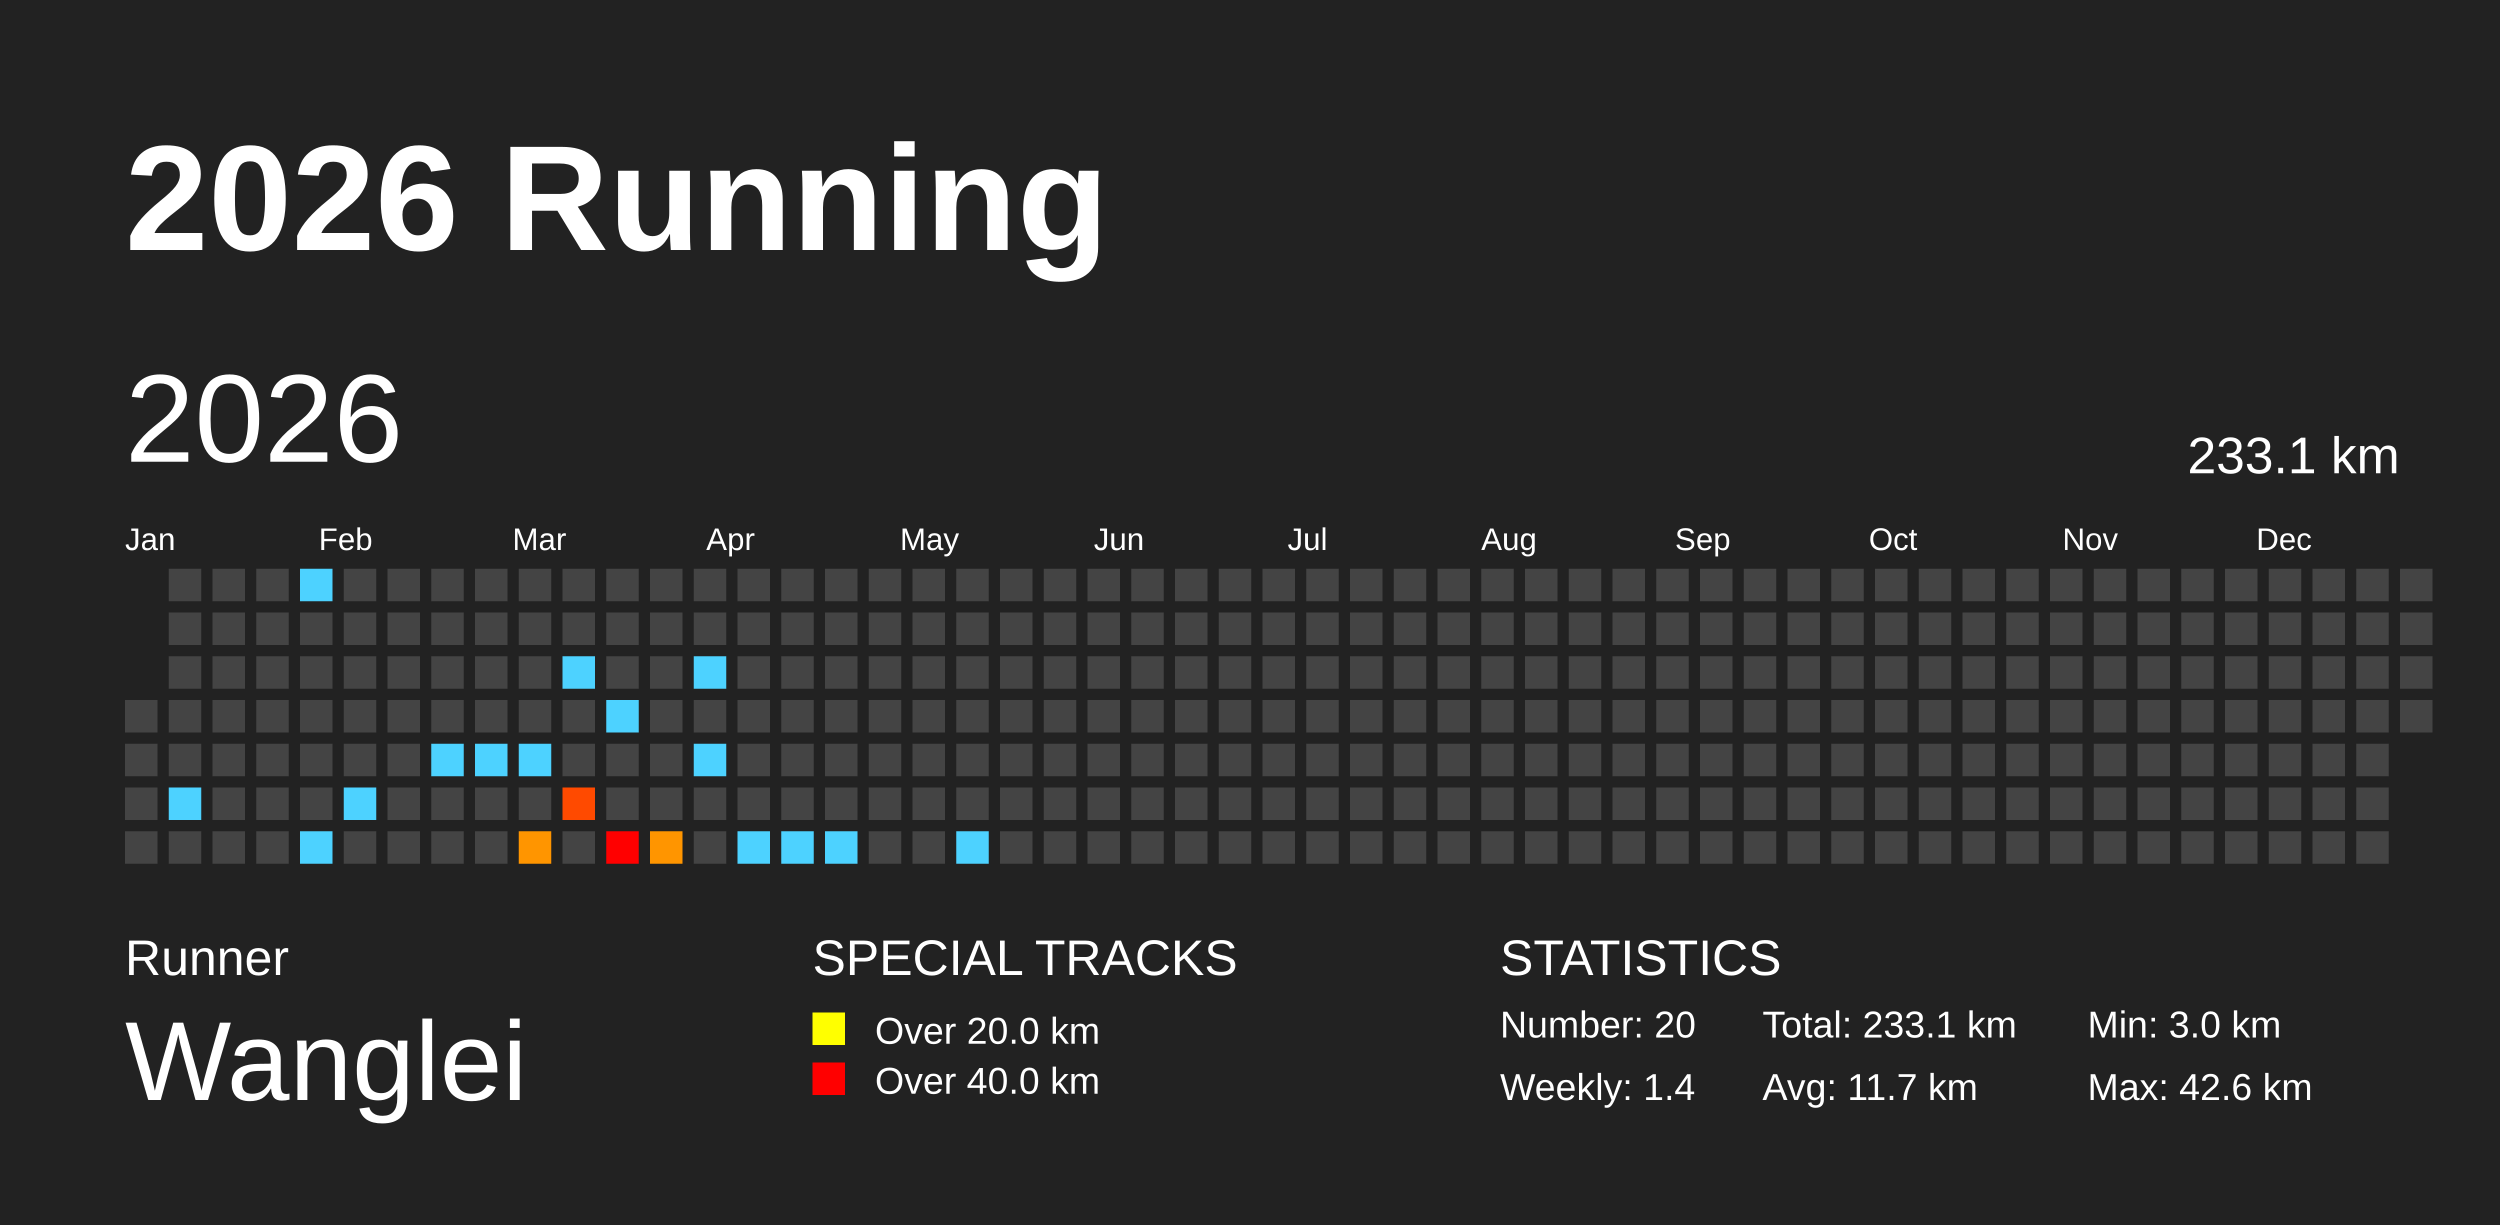
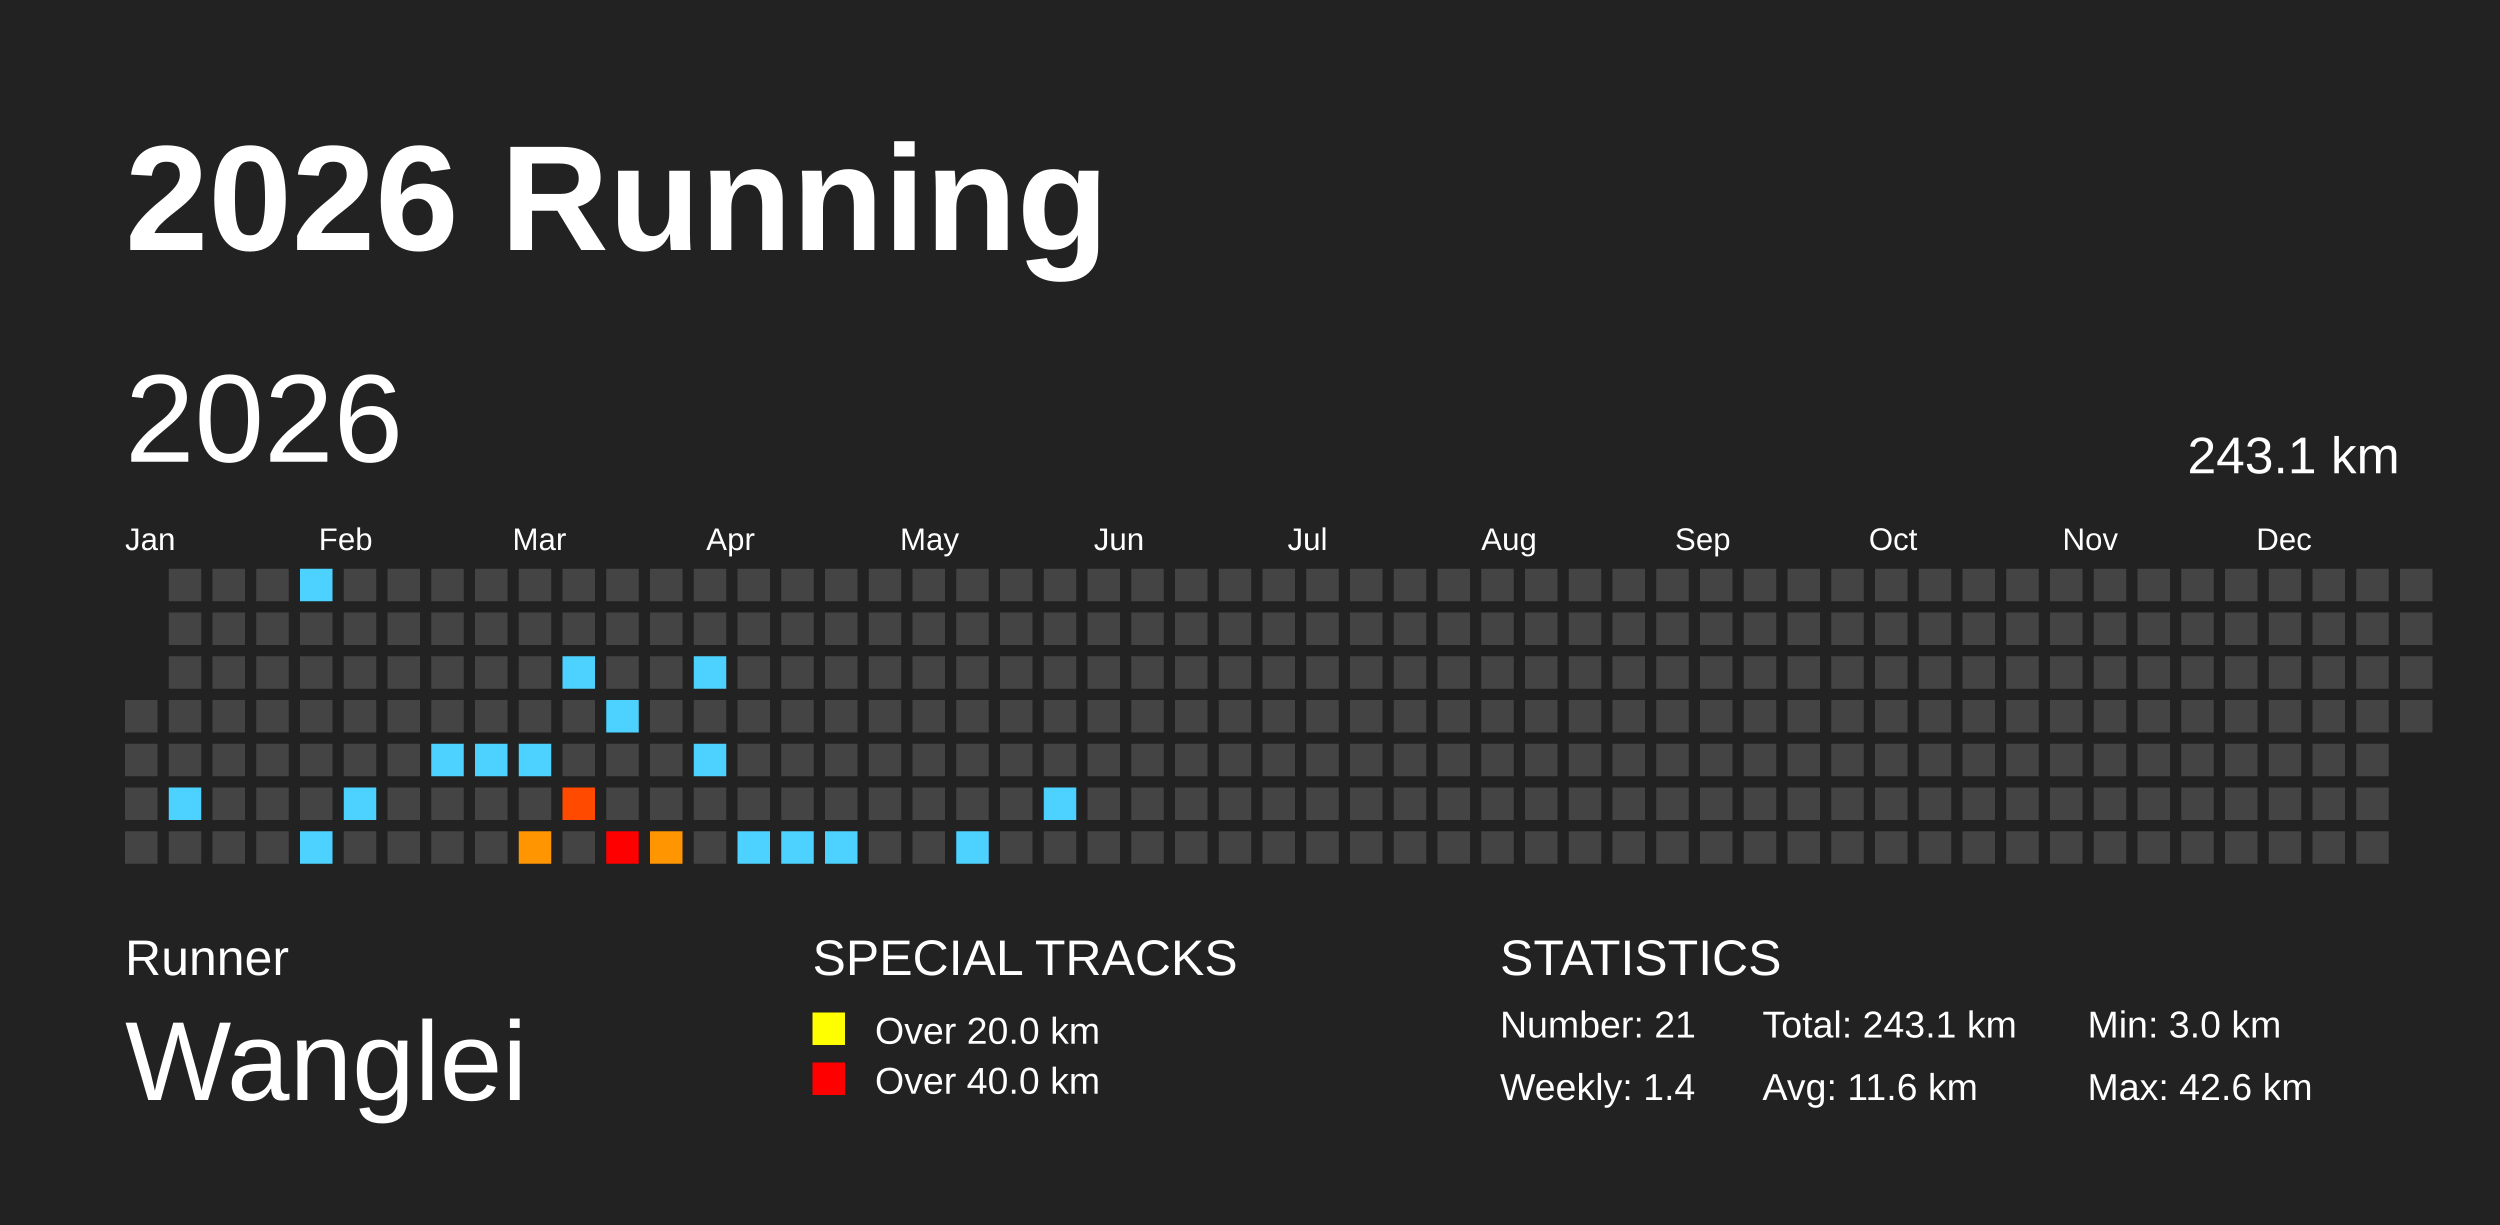
<svg xmlns="http://www.w3.org/2000/svg" baseProfile="full" height="98mm" version="1.1" viewBox="0,0,200,98" width="200mm">
  <defs />
  <rect fill="#222222" height="98" width="200" x="0" y="0" />
  <text fill="#FFFFFF" style="font-size:12px; font-family:Arial; font-weight:bold;" x="10" y="20">2026 Running</text>
  <text fill="#FFFFFF" style="font-size:4px; font-family:Arial" x="10" y="78">Runner</text>
  <text fill="#FFFFFF" style="font-size:9px; font-family:Arial" x="10" y="88">Wanglei</text>
  <text fill="#FFFFFF" style="font-size:4px; font-family:Arial" x="65" y="78">SPECIAL TRACKS</text>
  <rect fill="yellow" height="2.6" width="2.6" x="65" y="81" />
  <text fill="#FFFFFF" style="font-size:3px; font-family:Arial" x="70" y="83.5">Over 20.0 km</text>
  <rect fill="red" height="2.6" width="2.6" x="65" y="85" />
  <text fill="#FFFFFF" style="font-size:3px; font-family:Arial" x="70" y="87.5">Over 40.0 km</text>
  <text fill="#FFFFFF" style="font-size:4px; font-family:Arial" x="120" y="78">STATISTICS</text>
-   <text fill="#FFFFFF" style="font-size:3px; font-family:Arial" x="120" y="83">Number: 20</text>
+   <text fill="#FFFFFF" style="font-size:3px; font-family:Arial" x="120" y="83">Number: 21</text>
  <text fill="#FFFFFF" style="font-size:3px; font-family:Arial" x="120" y="88">Weekly: 1.4</text>
-   <text fill="#FFFFFF" style="font-size:3px; font-family:Arial" x="141" y="83">Total: 233.1 km</text>
-   <text fill="#FFFFFF" style="font-size:3px; font-family:Arial" x="141" y="88">Avg: 11.7 km</text>
+   <text fill="#FFFFFF" style="font-size:3px; font-family:Arial" x="141" y="83">Total: 243.1 km</text>
+   <text fill="#FFFFFF" style="font-size:3px; font-family:Arial" x="141" y="88">Avg: 11.6 km</text>
  <text fill="#FFFFFF" style="font-size:3px; font-family:Arial" x="167" y="83">Min: 3.0 km</text>
  <text fill="#FFFFFF" style="font-size:3px; font-family:Arial" x="167" y="88">Max: 42.6 km</text>
  <text dominant-baseline="hanging" fill="#FFFFFF" style="font-size:10.0px; font-family:Arial;" x="10" y="30">2026</text>
-   <text dominant-baseline="hanging" fill="#FFFFFF" style="font-size:4.125px; font-family:Arial;" x="175" y="35">233.1 km</text>
+   <text dominant-baseline="hanging" fill="#FFFFFF" style="font-size:4.125px; font-family:Arial;" x="175" y="35">243.1 km</text>
  <text fill="#FFFFFF" style="font-size:2.5px; font-family:Arial" x="10.0" y="44">Jan</text>
  <text fill="#FFFFFF" style="font-size:2.5px; font-family:Arial" x="25.5" y="44">Feb</text>
  <text fill="#FFFFFF" style="font-size:2.5px; font-family:Arial" x="41.0" y="44">Mar</text>
  <text fill="#FFFFFF" style="font-size:2.5px; font-family:Arial" x="56.5" y="44">Apr</text>
  <text fill="#FFFFFF" style="font-size:2.5px; font-family:Arial" x="72.0" y="44">May</text>
  <text fill="#FFFFFF" style="font-size:2.5px; font-family:Arial" x="87.5" y="44">Jun</text>
  <text fill="#FFFFFF" style="font-size:2.5px; font-family:Arial" x="103.0" y="44">Jul</text>
  <text fill="#FFFFFF" style="font-size:2.5px; font-family:Arial" x="118.5" y="44">Aug</text>
  <text fill="#FFFFFF" style="font-size:2.5px; font-family:Arial" x="134.0" y="44">Sep</text>
  <text fill="#FFFFFF" style="font-size:2.5px; font-family:Arial" x="149.5" y="44">Oct</text>
  <text fill="#FFFFFF" style="font-size:2.5px; font-family:Arial" x="165.0" y="44">Nov</text>
  <text fill="#FFFFFF" style="font-size:2.5px; font-family:Arial" x="180.5" y="44">Dec</text>
  <rect fill="#444444" height="2.6" width="2.6" x="10.0" y="56.0" />
  <rect fill="#444444" height="2.6" width="2.6" x="10.0" y="59.5" />
  <rect fill="#444444" height="2.6" width="2.6" x="10.0" y="63.0" />
  <rect fill="#444444" height="2.6" width="2.6" x="10.0" y="66.5" />
  <rect fill="#444444" height="2.6" width="2.6" x="13.5" y="45.5" />
  <rect fill="#444444" height="2.6" width="2.6" x="13.5" y="49.0" />
  <rect fill="#444444" height="2.6" width="2.6" x="13.5" y="52.5" />
  <rect fill="#444444" height="2.6" width="2.6" x="13.5" y="56.0" />
  <rect fill="#444444" height="2.6" width="2.6" x="13.5" y="59.5" />
  <rect fill="#4dd2ff" height="2.6" width="2.6" x="13.5" y="63.0" />
  <rect fill="#444444" height="2.6" width="2.6" x="13.5" y="66.5" />
  <rect fill="#444444" height="2.6" width="2.6" x="17.0" y="45.5" />
  <rect fill="#444444" height="2.6" width="2.6" x="17.0" y="49.0" />
  <rect fill="#444444" height="2.6" width="2.6" x="17.0" y="52.5" />
  <rect fill="#444444" height="2.6" width="2.6" x="17.0" y="56.0" />
  <rect fill="#444444" height="2.6" width="2.6" x="17.0" y="59.5" />
  <rect fill="#444444" height="2.6" width="2.6" x="17.0" y="63.0" />
  <rect fill="#444444" height="2.6" width="2.6" x="17.0" y="66.5" />
  <rect fill="#444444" height="2.6" width="2.6" x="20.5" y="45.5" />
  <rect fill="#444444" height="2.6" width="2.6" x="20.5" y="49.0" />
  <rect fill="#444444" height="2.6" width="2.6" x="20.5" y="52.5" />
  <rect fill="#444444" height="2.6" width="2.6" x="20.5" y="56.0" />
  <rect fill="#444444" height="2.6" width="2.6" x="20.5" y="59.5" />
  <rect fill="#444444" height="2.6" width="2.6" x="20.5" y="63.0" />
  <rect fill="#444444" height="2.6" width="2.6" x="20.5" y="66.5" />
  <rect fill="#4dd2ff" height="2.6" width="2.6" x="24.0" y="45.5" />
  <rect fill="#444444" height="2.6" width="2.6" x="24.0" y="49.0" />
  <rect fill="#444444" height="2.6" width="2.6" x="24.0" y="52.5" />
  <rect fill="#444444" height="2.6" width="2.6" x="24.0" y="56.0" />
  <rect fill="#444444" height="2.6" width="2.6" x="24.0" y="59.5" />
  <rect fill="#444444" height="2.6" width="2.6" x="24.0" y="63.0" />
  <rect fill="#4dd2ff" height="2.6" width="2.6" x="24.0" y="66.5" />
  <rect fill="#444444" height="2.6" width="2.6" x="27.5" y="45.5" />
  <rect fill="#444444" height="2.6" width="2.6" x="27.5" y="49.0" />
  <rect fill="#444444" height="2.6" width="2.6" x="27.5" y="52.5" />
  <rect fill="#444444" height="2.6" width="2.6" x="27.5" y="56.0" />
  <rect fill="#444444" height="2.6" width="2.6" x="27.5" y="59.5" />
  <rect fill="#4dd2ff" height="2.6" width="2.6" x="27.5" y="63.0" />
  <rect fill="#444444" height="2.6" width="2.6" x="27.5" y="66.5" />
  <rect fill="#444444" height="2.6" width="2.6" x="31.0" y="45.5" />
  <rect fill="#444444" height="2.6" width="2.6" x="31.0" y="49.0" />
  <rect fill="#444444" height="2.6" width="2.6" x="31.0" y="52.5" />
  <rect fill="#444444" height="2.6" width="2.6" x="31.0" y="56.0" />
  <rect fill="#444444" height="2.6" width="2.6" x="31.0" y="59.5" />
  <rect fill="#444444" height="2.6" width="2.6" x="31.0" y="63.0" />
  <rect fill="#444444" height="2.6" width="2.6" x="31.0" y="66.5" />
  <rect fill="#444444" height="2.6" width="2.6" x="34.5" y="45.5" />
  <rect fill="#444444" height="2.6" width="2.6" x="34.5" y="49.0" />
  <rect fill="#444444" height="2.6" width="2.6" x="34.5" y="52.5" />
  <rect fill="#444444" height="2.6" width="2.6" x="34.5" y="56.0" />
  <rect fill="#4dd2ff" height="2.6" width="2.6" x="34.5" y="59.5" />
  <rect fill="#444444" height="2.6" width="2.6" x="34.5" y="63.0" />
  <rect fill="#444444" height="2.6" width="2.6" x="34.5" y="66.5" />
  <rect fill="#444444" height="2.6" width="2.6" x="38.0" y="45.5" />
  <rect fill="#444444" height="2.6" width="2.6" x="38.0" y="49.0" />
  <rect fill="#444444" height="2.6" width="2.6" x="38.0" y="52.5" />
  <rect fill="#444444" height="2.6" width="2.6" x="38.0" y="56.0" />
  <rect fill="#4dd2ff" height="2.6" width="2.6" x="38.0" y="59.5" />
  <rect fill="#444444" height="2.6" width="2.6" x="38.0" y="63.0" />
  <rect fill="#444444" height="2.6" width="2.6" x="38.0" y="66.5" />
  <rect fill="#444444" height="2.6" width="2.6" x="41.5" y="45.5" />
  <rect fill="#444444" height="2.6" width="2.6" x="41.5" y="49.0" />
  <rect fill="#444444" height="2.6" width="2.6" x="41.5" y="52.5" />
  <rect fill="#444444" height="2.6" width="2.6" x="41.5" y="56.0" />
  <rect fill="#4dd2ff" height="2.6" width="2.6" x="41.5" y="59.5" />
  <rect fill="#444444" height="2.6" width="2.6" x="41.5" y="63.0" />
  <rect fill="#ff9500" height="2.6" width="2.6" x="41.5" y="66.5" />
  <rect fill="#444444" height="2.6" width="2.6" x="45.0" y="45.5" />
  <rect fill="#444444" height="2.6" width="2.6" x="45.0" y="49.0" />
  <rect fill="#4dd2ff" height="2.6" width="2.6" x="45.0" y="52.5" />
  <rect fill="#444444" height="2.6" width="2.6" x="45.0" y="56.0" />
  <rect fill="#444444" height="2.6" width="2.6" x="45.0" y="59.5" />
  <rect fill="#ff4a00" height="2.6" width="2.6" x="45.0" y="63.0" />
  <rect fill="#444444" height="2.6" width="2.6" x="45.0" y="66.5" />
  <rect fill="#444444" height="2.6" width="2.6" x="48.5" y="45.5" />
  <rect fill="#444444" height="2.6" width="2.6" x="48.5" y="49.0" />
  <rect fill="#444444" height="2.6" width="2.6" x="48.5" y="52.5" />
  <rect fill="#4dd2ff" height="2.6" width="2.6" x="48.5" y="56.0" />
  <rect fill="#444444" height="2.6" width="2.6" x="48.5" y="59.5" />
  <rect fill="#444444" height="2.6" width="2.6" x="48.5" y="63.0" />
  <rect fill="red" height="2.6" width="2.6" x="48.5" y="66.5" />
  <rect fill="#444444" height="2.6" width="2.6" x="52.0" y="45.5" />
  <rect fill="#444444" height="2.6" width="2.6" x="52.0" y="49.0" />
  <rect fill="#444444" height="2.6" width="2.6" x="52.0" y="52.5" />
  <rect fill="#444444" height="2.6" width="2.6" x="52.0" y="56.0" />
  <rect fill="#444444" height="2.6" width="2.6" x="52.0" y="59.5" />
  <rect fill="#444444" height="2.6" width="2.6" x="52.0" y="63.0" />
  <rect fill="#ff9500" height="2.6" width="2.6" x="52.0" y="66.5" />
  <rect fill="#444444" height="2.6" width="2.6" x="55.5" y="45.5" />
  <rect fill="#444444" height="2.6" width="2.6" x="55.5" y="49.0" />
  <rect fill="#4dd2ff" height="2.6" width="2.6" x="55.5" y="52.5" />
  <rect fill="#444444" height="2.6" width="2.6" x="55.5" y="56.0" />
  <rect fill="#4dd2ff" height="2.6" width="2.6" x="55.5" y="59.5" />
  <rect fill="#444444" height="2.6" width="2.6" x="55.5" y="63.0" />
  <rect fill="#444444" height="2.6" width="2.6" x="55.5" y="66.5" />
  <rect fill="#444444" height="2.6" width="2.6" x="59.0" y="45.5" />
  <rect fill="#444444" height="2.6" width="2.6" x="59.0" y="49.0" />
  <rect fill="#444444" height="2.6" width="2.6" x="59.0" y="52.5" />
  <rect fill="#444444" height="2.6" width="2.6" x="59.0" y="56.0" />
  <rect fill="#444444" height="2.6" width="2.6" x="59.0" y="59.5" />
  <rect fill="#444444" height="2.6" width="2.6" x="59.0" y="63.0" />
  <rect fill="#4dd2ff" height="2.6" width="2.6" x="59.0" y="66.5" />
  <rect fill="#444444" height="2.6" width="2.6" x="62.5" y="45.5" />
  <rect fill="#444444" height="2.6" width="2.6" x="62.5" y="49.0" />
  <rect fill="#444444" height="2.6" width="2.6" x="62.5" y="52.5" />
  <rect fill="#444444" height="2.6" width="2.6" x="62.5" y="56.0" />
  <rect fill="#444444" height="2.6" width="2.6" x="62.5" y="59.5" />
  <rect fill="#444444" height="2.6" width="2.6" x="62.5" y="63.0" />
  <rect fill="#4dd2ff" height="2.6" width="2.6" x="62.5" y="66.5" />
  <rect fill="#444444" height="2.6" width="2.6" x="66.0" y="45.5" />
  <rect fill="#444444" height="2.6" width="2.6" x="66.0" y="49.0" />
  <rect fill="#444444" height="2.6" width="2.6" x="66.0" y="52.5" />
  <rect fill="#444444" height="2.6" width="2.6" x="66.0" y="56.0" />
  <rect fill="#444444" height="2.6" width="2.6" x="66.0" y="59.5" />
  <rect fill="#444444" height="2.6" width="2.6" x="66.0" y="63.0" />
  <rect fill="#4dd2ff" height="2.6" width="2.6" x="66.0" y="66.5" />
  <rect fill="#444444" height="2.6" width="2.6" x="69.5" y="45.5" />
  <rect fill="#444444" height="2.6" width="2.6" x="69.5" y="49.0" />
  <rect fill="#444444" height="2.6" width="2.6" x="69.5" y="52.5" />
  <rect fill="#444444" height="2.6" width="2.6" x="69.5" y="56.0" />
  <rect fill="#444444" height="2.6" width="2.6" x="69.5" y="59.5" />
  <rect fill="#444444" height="2.6" width="2.6" x="69.5" y="63.0" />
  <rect fill="#444444" height="2.6" width="2.6" x="69.5" y="66.5" />
  <rect fill="#444444" height="2.6" width="2.6" x="73.0" y="45.5" />
  <rect fill="#444444" height="2.6" width="2.6" x="73.0" y="49.0" />
  <rect fill="#444444" height="2.6" width="2.6" x="73.0" y="52.5" />
  <rect fill="#444444" height="2.6" width="2.6" x="73.0" y="56.0" />
  <rect fill="#444444" height="2.6" width="2.6" x="73.0" y="59.5" />
  <rect fill="#444444" height="2.6" width="2.6" x="73.0" y="63.0" />
  <rect fill="#444444" height="2.6" width="2.6" x="73.0" y="66.5" />
  <rect fill="#444444" height="2.6" width="2.6" x="76.5" y="45.5" />
  <rect fill="#444444" height="2.6" width="2.6" x="76.5" y="49.0" />
  <rect fill="#444444" height="2.6" width="2.6" x="76.5" y="52.5" />
  <rect fill="#444444" height="2.6" width="2.6" x="76.5" y="56.0" />
  <rect fill="#444444" height="2.6" width="2.6" x="76.5" y="59.5" />
  <rect fill="#444444" height="2.6" width="2.6" x="76.5" y="63.0" />
  <rect fill="#4dd2ff" height="2.6" width="2.6" x="76.5" y="66.5" />
  <rect fill="#444444" height="2.6" width="2.6" x="80.0" y="45.5" />
  <rect fill="#444444" height="2.6" width="2.6" x="80.0" y="49.0" />
  <rect fill="#444444" height="2.6" width="2.6" x="80.0" y="52.5" />
  <rect fill="#444444" height="2.6" width="2.6" x="80.0" y="56.0" />
  <rect fill="#444444" height="2.6" width="2.6" x="80.0" y="59.5" />
  <rect fill="#444444" height="2.6" width="2.6" x="80.0" y="63.0" />
  <rect fill="#444444" height="2.6" width="2.6" x="80.0" y="66.5" />
  <rect fill="#444444" height="2.6" width="2.6" x="83.5" y="45.5" />
  <rect fill="#444444" height="2.6" width="2.6" x="83.5" y="49.0" />
  <rect fill="#444444" height="2.6" width="2.6" x="83.5" y="52.5" />
  <rect fill="#444444" height="2.6" width="2.6" x="83.5" y="56.0" />
  <rect fill="#444444" height="2.6" width="2.6" x="83.5" y="59.5" />
-   <rect fill="#444444" height="2.6" width="2.6" x="83.5" y="63.0" />
+   <rect fill="#4dd2ff" height="2.6" width="2.6" x="83.5" y="63.0" />
  <rect fill="#444444" height="2.6" width="2.6" x="83.5" y="66.5" />
  <rect fill="#444444" height="2.6" width="2.6" x="87.0" y="45.5" />
  <rect fill="#444444" height="2.6" width="2.6" x="87.0" y="49.0" />
  <rect fill="#444444" height="2.6" width="2.6" x="87.0" y="52.5" />
  <rect fill="#444444" height="2.6" width="2.6" x="87.0" y="56.0" />
  <rect fill="#444444" height="2.6" width="2.6" x="87.0" y="59.5" />
  <rect fill="#444444" height="2.6" width="2.6" x="87.0" y="63.0" />
  <rect fill="#444444" height="2.6" width="2.6" x="87.0" y="66.5" />
  <rect fill="#444444" height="2.6" width="2.6" x="90.5" y="45.5" />
  <rect fill="#444444" height="2.6" width="2.6" x="90.5" y="49.0" />
  <rect fill="#444444" height="2.6" width="2.6" x="90.5" y="52.5" />
  <rect fill="#444444" height="2.6" width="2.6" x="90.5" y="56.0" />
  <rect fill="#444444" height="2.6" width="2.6" x="90.5" y="59.5" />
  <rect fill="#444444" height="2.6" width="2.6" x="90.5" y="63.0" />
  <rect fill="#444444" height="2.6" width="2.6" x="90.5" y="66.5" />
  <rect fill="#444444" height="2.6" width="2.6" x="94.0" y="45.5" />
  <rect fill="#444444" height="2.6" width="2.6" x="94.0" y="49.0" />
  <rect fill="#444444" height="2.6" width="2.6" x="94.0" y="52.5" />
  <rect fill="#444444" height="2.6" width="2.6" x="94.0" y="56.0" />
  <rect fill="#444444" height="2.6" width="2.6" x="94.0" y="59.5" />
  <rect fill="#444444" height="2.6" width="2.6" x="94.0" y="63.0" />
  <rect fill="#444444" height="2.6" width="2.6" x="94.0" y="66.5" />
  <rect fill="#444444" height="2.6" width="2.6" x="97.5" y="45.5" />
  <rect fill="#444444" height="2.6" width="2.6" x="97.5" y="49.0" />
  <rect fill="#444444" height="2.6" width="2.6" x="97.5" y="52.5" />
  <rect fill="#444444" height="2.6" width="2.6" x="97.5" y="56.0" />
  <rect fill="#444444" height="2.6" width="2.6" x="97.5" y="59.5" />
  <rect fill="#444444" height="2.6" width="2.6" x="97.5" y="63.0" />
  <rect fill="#444444" height="2.6" width="2.6" x="97.5" y="66.5" />
  <rect fill="#444444" height="2.6" width="2.6" x="101.0" y="45.5" />
  <rect fill="#444444" height="2.6" width="2.6" x="101.0" y="49.0" />
  <rect fill="#444444" height="2.6" width="2.6" x="101.0" y="52.5" />
  <rect fill="#444444" height="2.6" width="2.6" x="101.0" y="56.0" />
  <rect fill="#444444" height="2.6" width="2.6" x="101.0" y="59.5" />
  <rect fill="#444444" height="2.6" width="2.6" x="101.0" y="63.0" />
  <rect fill="#444444" height="2.6" width="2.6" x="101.0" y="66.5" />
  <rect fill="#444444" height="2.6" width="2.6" x="104.5" y="45.5" />
  <rect fill="#444444" height="2.6" width="2.6" x="104.5" y="49.0" />
  <rect fill="#444444" height="2.6" width="2.6" x="104.5" y="52.5" />
  <rect fill="#444444" height="2.6" width="2.6" x="104.5" y="56.0" />
  <rect fill="#444444" height="2.6" width="2.6" x="104.5" y="59.5" />
  <rect fill="#444444" height="2.6" width="2.6" x="104.5" y="63.0" />
  <rect fill="#444444" height="2.6" width="2.6" x="104.5" y="66.5" />
  <rect fill="#444444" height="2.6" width="2.6" x="108.0" y="45.5" />
  <rect fill="#444444" height="2.6" width="2.6" x="108.0" y="49.0" />
  <rect fill="#444444" height="2.6" width="2.6" x="108.0" y="52.5" />
  <rect fill="#444444" height="2.6" width="2.6" x="108.0" y="56.0" />
  <rect fill="#444444" height="2.6" width="2.6" x="108.0" y="59.5" />
  <rect fill="#444444" height="2.6" width="2.6" x="108.0" y="63.0" />
  <rect fill="#444444" height="2.6" width="2.6" x="108.0" y="66.5" />
  <rect fill="#444444" height="2.6" width="2.6" x="111.5" y="45.5" />
  <rect fill="#444444" height="2.6" width="2.6" x="111.5" y="49.0" />
  <rect fill="#444444" height="2.6" width="2.6" x="111.5" y="52.5" />
  <rect fill="#444444" height="2.6" width="2.6" x="111.5" y="56.0" />
  <rect fill="#444444" height="2.6" width="2.6" x="111.5" y="59.5" />
  <rect fill="#444444" height="2.6" width="2.6" x="111.5" y="63.0" />
  <rect fill="#444444" height="2.6" width="2.6" x="111.5" y="66.5" />
  <rect fill="#444444" height="2.6" width="2.6" x="115.0" y="45.5" />
  <rect fill="#444444" height="2.6" width="2.6" x="115.0" y="49.0" />
  <rect fill="#444444" height="2.6" width="2.6" x="115.0" y="52.5" />
  <rect fill="#444444" height="2.6" width="2.6" x="115.0" y="56.0" />
  <rect fill="#444444" height="2.6" width="2.6" x="115.0" y="59.5" />
  <rect fill="#444444" height="2.6" width="2.6" x="115.0" y="63.0" />
  <rect fill="#444444" height="2.6" width="2.6" x="115.0" y="66.5" />
  <rect fill="#444444" height="2.6" width="2.6" x="118.5" y="45.5" />
  <rect fill="#444444" height="2.6" width="2.6" x="118.5" y="49.0" />
  <rect fill="#444444" height="2.6" width="2.6" x="118.5" y="52.5" />
  <rect fill="#444444" height="2.6" width="2.6" x="118.5" y="56.0" />
  <rect fill="#444444" height="2.6" width="2.6" x="118.5" y="59.5" />
  <rect fill="#444444" height="2.6" width="2.6" x="118.5" y="63.0" />
  <rect fill="#444444" height="2.6" width="2.6" x="118.5" y="66.5" />
  <rect fill="#444444" height="2.6" width="2.6" x="122.0" y="45.5" />
  <rect fill="#444444" height="2.6" width="2.6" x="122.0" y="49.0" />
  <rect fill="#444444" height="2.6" width="2.6" x="122.0" y="52.5" />
  <rect fill="#444444" height="2.6" width="2.6" x="122.0" y="56.0" />
  <rect fill="#444444" height="2.6" width="2.6" x="122.0" y="59.5" />
  <rect fill="#444444" height="2.6" width="2.6" x="122.0" y="63.0" />
  <rect fill="#444444" height="2.6" width="2.6" x="122.0" y="66.5" />
  <rect fill="#444444" height="2.6" width="2.6" x="125.5" y="45.5" />
  <rect fill="#444444" height="2.6" width="2.6" x="125.5" y="49.0" />
  <rect fill="#444444" height="2.6" width="2.6" x="125.5" y="52.5" />
  <rect fill="#444444" height="2.6" width="2.6" x="125.5" y="56.0" />
  <rect fill="#444444" height="2.6" width="2.6" x="125.5" y="59.5" />
  <rect fill="#444444" height="2.6" width="2.6" x="125.5" y="63.0" />
  <rect fill="#444444" height="2.6" width="2.6" x="125.5" y="66.5" />
  <rect fill="#444444" height="2.6" width="2.6" x="129.0" y="45.5" />
  <rect fill="#444444" height="2.6" width="2.6" x="129.0" y="49.0" />
  <rect fill="#444444" height="2.6" width="2.6" x="129.0" y="52.5" />
  <rect fill="#444444" height="2.6" width="2.6" x="129.0" y="56.0" />
  <rect fill="#444444" height="2.6" width="2.6" x="129.0" y="59.5" />
  <rect fill="#444444" height="2.6" width="2.6" x="129.0" y="63.0" />
  <rect fill="#444444" height="2.6" width="2.6" x="129.0" y="66.5" />
  <rect fill="#444444" height="2.6" width="2.6" x="132.5" y="45.5" />
  <rect fill="#444444" height="2.6" width="2.6" x="132.5" y="49.0" />
  <rect fill="#444444" height="2.6" width="2.6" x="132.5" y="52.5" />
  <rect fill="#444444" height="2.6" width="2.6" x="132.5" y="56.0" />
  <rect fill="#444444" height="2.6" width="2.6" x="132.5" y="59.5" />
  <rect fill="#444444" height="2.6" width="2.6" x="132.5" y="63.0" />
  <rect fill="#444444" height="2.6" width="2.6" x="132.5" y="66.5" />
  <rect fill="#444444" height="2.6" width="2.6" x="136.0" y="45.5" />
  <rect fill="#444444" height="2.6" width="2.6" x="136.0" y="49.0" />
  <rect fill="#444444" height="2.6" width="2.6" x="136.0" y="52.5" />
  <rect fill="#444444" height="2.6" width="2.6" x="136.0" y="56.0" />
  <rect fill="#444444" height="2.6" width="2.6" x="136.0" y="59.5" />
  <rect fill="#444444" height="2.6" width="2.6" x="136.0" y="63.0" />
  <rect fill="#444444" height="2.6" width="2.6" x="136.0" y="66.5" />
  <rect fill="#444444" height="2.6" width="2.6" x="139.5" y="45.5" />
  <rect fill="#444444" height="2.6" width="2.6" x="139.5" y="49.0" />
  <rect fill="#444444" height="2.6" width="2.6" x="139.5" y="52.5" />
  <rect fill="#444444" height="2.6" width="2.6" x="139.5" y="56.0" />
  <rect fill="#444444" height="2.6" width="2.6" x="139.5" y="59.5" />
  <rect fill="#444444" height="2.6" width="2.6" x="139.5" y="63.0" />
  <rect fill="#444444" height="2.6" width="2.6" x="139.5" y="66.5" />
  <rect fill="#444444" height="2.6" width="2.6" x="143.0" y="45.5" />
  <rect fill="#444444" height="2.6" width="2.6" x="143.0" y="49.0" />
  <rect fill="#444444" height="2.6" width="2.6" x="143.0" y="52.5" />
  <rect fill="#444444" height="2.6" width="2.6" x="143.0" y="56.0" />
  <rect fill="#444444" height="2.6" width="2.6" x="143.0" y="59.5" />
  <rect fill="#444444" height="2.6" width="2.6" x="143.0" y="63.0" />
  <rect fill="#444444" height="2.6" width="2.6" x="143.0" y="66.5" />
  <rect fill="#444444" height="2.6" width="2.6" x="146.5" y="45.5" />
  <rect fill="#444444" height="2.6" width="2.6" x="146.5" y="49.0" />
  <rect fill="#444444" height="2.6" width="2.6" x="146.5" y="52.5" />
  <rect fill="#444444" height="2.6" width="2.6" x="146.5" y="56.0" />
  <rect fill="#444444" height="2.6" width="2.6" x="146.5" y="59.5" />
  <rect fill="#444444" height="2.6" width="2.6" x="146.5" y="63.0" />
  <rect fill="#444444" height="2.6" width="2.6" x="146.5" y="66.5" />
  <rect fill="#444444" height="2.6" width="2.6" x="150.0" y="45.5" />
  <rect fill="#444444" height="2.6" width="2.6" x="150.0" y="49.0" />
  <rect fill="#444444" height="2.6" width="2.6" x="150.0" y="52.5" />
  <rect fill="#444444" height="2.6" width="2.6" x="150.0" y="56.0" />
  <rect fill="#444444" height="2.6" width="2.6" x="150.0" y="59.5" />
  <rect fill="#444444" height="2.6" width="2.6" x="150.0" y="63.0" />
  <rect fill="#444444" height="2.6" width="2.6" x="150.0" y="66.5" />
  <rect fill="#444444" height="2.6" width="2.6" x="153.5" y="45.5" />
  <rect fill="#444444" height="2.6" width="2.6" x="153.5" y="49.0" />
  <rect fill="#444444" height="2.6" width="2.6" x="153.5" y="52.5" />
  <rect fill="#444444" height="2.6" width="2.6" x="153.5" y="56.0" />
  <rect fill="#444444" height="2.6" width="2.6" x="153.5" y="59.5" />
  <rect fill="#444444" height="2.6" width="2.6" x="153.5" y="63.0" />
  <rect fill="#444444" height="2.6" width="2.6" x="153.5" y="66.5" />
  <rect fill="#444444" height="2.6" width="2.6" x="157.0" y="45.5" />
  <rect fill="#444444" height="2.6" width="2.6" x="157.0" y="49.0" />
  <rect fill="#444444" height="2.6" width="2.6" x="157.0" y="52.5" />
  <rect fill="#444444" height="2.6" width="2.6" x="157.0" y="56.0" />
  <rect fill="#444444" height="2.6" width="2.6" x="157.0" y="59.5" />
  <rect fill="#444444" height="2.6" width="2.6" x="157.0" y="63.0" />
  <rect fill="#444444" height="2.6" width="2.6" x="157.0" y="66.5" />
  <rect fill="#444444" height="2.6" width="2.6" x="160.5" y="45.5" />
  <rect fill="#444444" height="2.6" width="2.6" x="160.5" y="49.0" />
  <rect fill="#444444" height="2.6" width="2.6" x="160.5" y="52.5" />
  <rect fill="#444444" height="2.6" width="2.6" x="160.5" y="56.0" />
  <rect fill="#444444" height="2.6" width="2.6" x="160.5" y="59.5" />
  <rect fill="#444444" height="2.6" width="2.6" x="160.5" y="63.0" />
  <rect fill="#444444" height="2.6" width="2.6" x="160.5" y="66.5" />
  <rect fill="#444444" height="2.6" width="2.6" x="164.0" y="45.5" />
  <rect fill="#444444" height="2.6" width="2.6" x="164.0" y="49.0" />
  <rect fill="#444444" height="2.6" width="2.6" x="164.0" y="52.5" />
  <rect fill="#444444" height="2.6" width="2.6" x="164.0" y="56.0" />
  <rect fill="#444444" height="2.6" width="2.6" x="164.0" y="59.5" />
  <rect fill="#444444" height="2.6" width="2.6" x="164.0" y="63.0" />
  <rect fill="#444444" height="2.6" width="2.6" x="164.0" y="66.5" />
  <rect fill="#444444" height="2.6" width="2.6" x="167.5" y="45.5" />
  <rect fill="#444444" height="2.6" width="2.6" x="167.5" y="49.0" />
  <rect fill="#444444" height="2.6" width="2.6" x="167.5" y="52.5" />
  <rect fill="#444444" height="2.6" width="2.6" x="167.5" y="56.0" />
  <rect fill="#444444" height="2.6" width="2.6" x="167.5" y="59.5" />
  <rect fill="#444444" height="2.6" width="2.6" x="167.5" y="63.0" />
  <rect fill="#444444" height="2.6" width="2.6" x="167.5" y="66.5" />
  <rect fill="#444444" height="2.6" width="2.6" x="171.0" y="45.5" />
  <rect fill="#444444" height="2.6" width="2.6" x="171.0" y="49.0" />
  <rect fill="#444444" height="2.6" width="2.6" x="171.0" y="52.5" />
  <rect fill="#444444" height="2.6" width="2.6" x="171.0" y="56.0" />
  <rect fill="#444444" height="2.6" width="2.6" x="171.0" y="59.5" />
  <rect fill="#444444" height="2.6" width="2.6" x="171.0" y="63.0" />
  <rect fill="#444444" height="2.6" width="2.6" x="171.0" y="66.5" />
  <rect fill="#444444" height="2.6" width="2.6" x="174.5" y="45.5" />
  <rect fill="#444444" height="2.6" width="2.6" x="174.5" y="49.0" />
  <rect fill="#444444" height="2.6" width="2.6" x="174.5" y="52.5" />
  <rect fill="#444444" height="2.6" width="2.6" x="174.5" y="56.0" />
  <rect fill="#444444" height="2.6" width="2.6" x="174.5" y="59.5" />
  <rect fill="#444444" height="2.6" width="2.6" x="174.5" y="63.0" />
  <rect fill="#444444" height="2.6" width="2.6" x="174.5" y="66.5" />
  <rect fill="#444444" height="2.6" width="2.6" x="178.0" y="45.5" />
  <rect fill="#444444" height="2.6" width="2.6" x="178.0" y="49.0" />
  <rect fill="#444444" height="2.6" width="2.6" x="178.0" y="52.5" />
  <rect fill="#444444" height="2.6" width="2.6" x="178.0" y="56.0" />
  <rect fill="#444444" height="2.6" width="2.6" x="178.0" y="59.5" />
  <rect fill="#444444" height="2.6" width="2.6" x="178.0" y="63.0" />
  <rect fill="#444444" height="2.6" width="2.6" x="178.0" y="66.5" />
  <rect fill="#444444" height="2.6" width="2.6" x="181.5" y="45.5" />
  <rect fill="#444444" height="2.6" width="2.6" x="181.5" y="49.0" />
  <rect fill="#444444" height="2.6" width="2.6" x="181.5" y="52.5" />
  <rect fill="#444444" height="2.6" width="2.6" x="181.5" y="56.0" />
  <rect fill="#444444" height="2.6" width="2.6" x="181.5" y="59.5" />
  <rect fill="#444444" height="2.6" width="2.6" x="181.5" y="63.0" />
  <rect fill="#444444" height="2.6" width="2.6" x="181.5" y="66.5" />
  <rect fill="#444444" height="2.6" width="2.6" x="185.0" y="45.5" />
  <rect fill="#444444" height="2.6" width="2.6" x="185.0" y="49.0" />
  <rect fill="#444444" height="2.6" width="2.6" x="185.0" y="52.5" />
  <rect fill="#444444" height="2.6" width="2.6" x="185.0" y="56.0" />
  <rect fill="#444444" height="2.6" width="2.6" x="185.0" y="59.5" />
  <rect fill="#444444" height="2.6" width="2.6" x="185.0" y="63.0" />
  <rect fill="#444444" height="2.6" width="2.6" x="185.0" y="66.5" />
  <rect fill="#444444" height="2.6" width="2.6" x="188.5" y="45.5" />
  <rect fill="#444444" height="2.6" width="2.6" x="188.5" y="49.0" />
  <rect fill="#444444" height="2.6" width="2.6" x="188.5" y="52.5" />
  <rect fill="#444444" height="2.6" width="2.6" x="188.5" y="56.0" />
  <rect fill="#444444" height="2.6" width="2.6" x="188.5" y="59.5" />
  <rect fill="#444444" height="2.6" width="2.6" x="188.5" y="63.0" />
  <rect fill="#444444" height="2.6" width="2.6" x="188.5" y="66.5" />
  <rect fill="#444444" height="2.6" width="2.6" x="192.0" y="45.5" />
  <rect fill="#444444" height="2.6" width="2.6" x="192.0" y="49.0" />
  <rect fill="#444444" height="2.6" width="2.6" x="192.0" y="52.5" />
  <rect fill="#444444" height="2.6" width="2.6" x="192.0" y="56.0" />
</svg>
